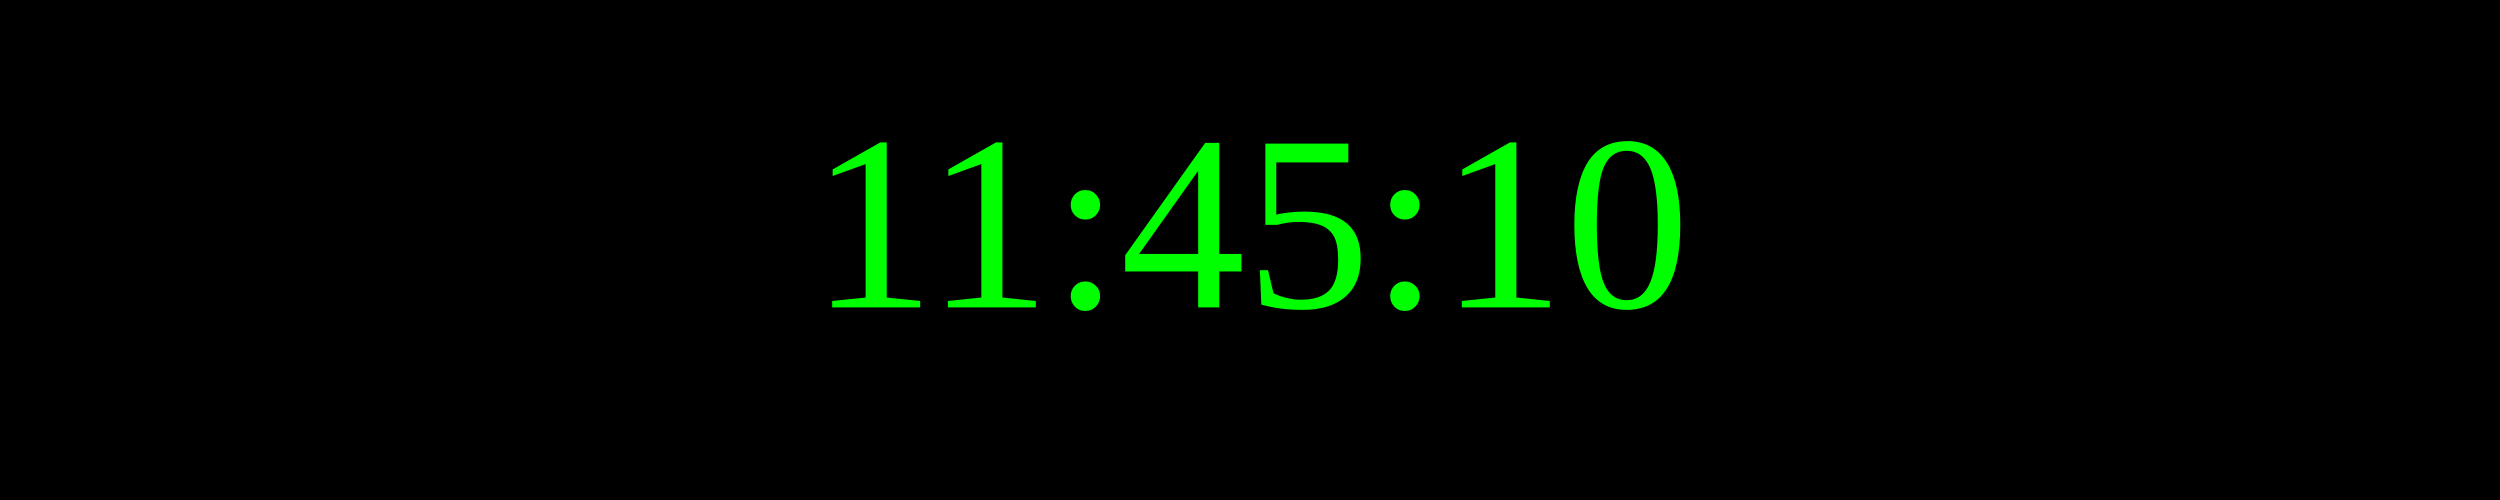
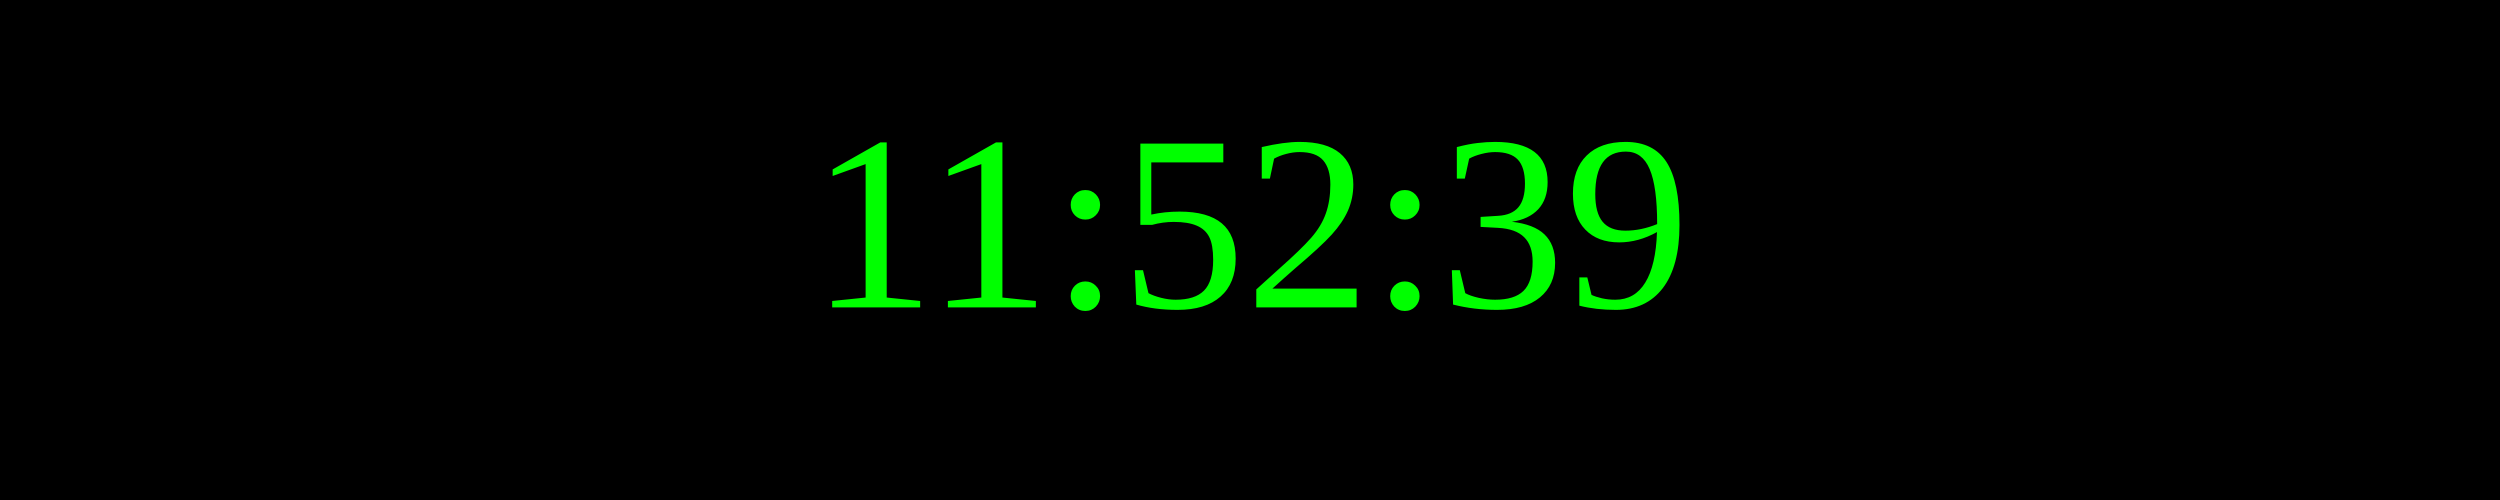
<svg xmlns="http://www.w3.org/2000/svg" width="250" height="50">
  <rect width="100%" height="100%" fill="black" />
  <text x="50%" y="50%" font-size="25" fill="lime" text-anchor="middle" dominant-baseline="middle">
- 11:45:10
+ 11:52:39
</text>
</svg>
